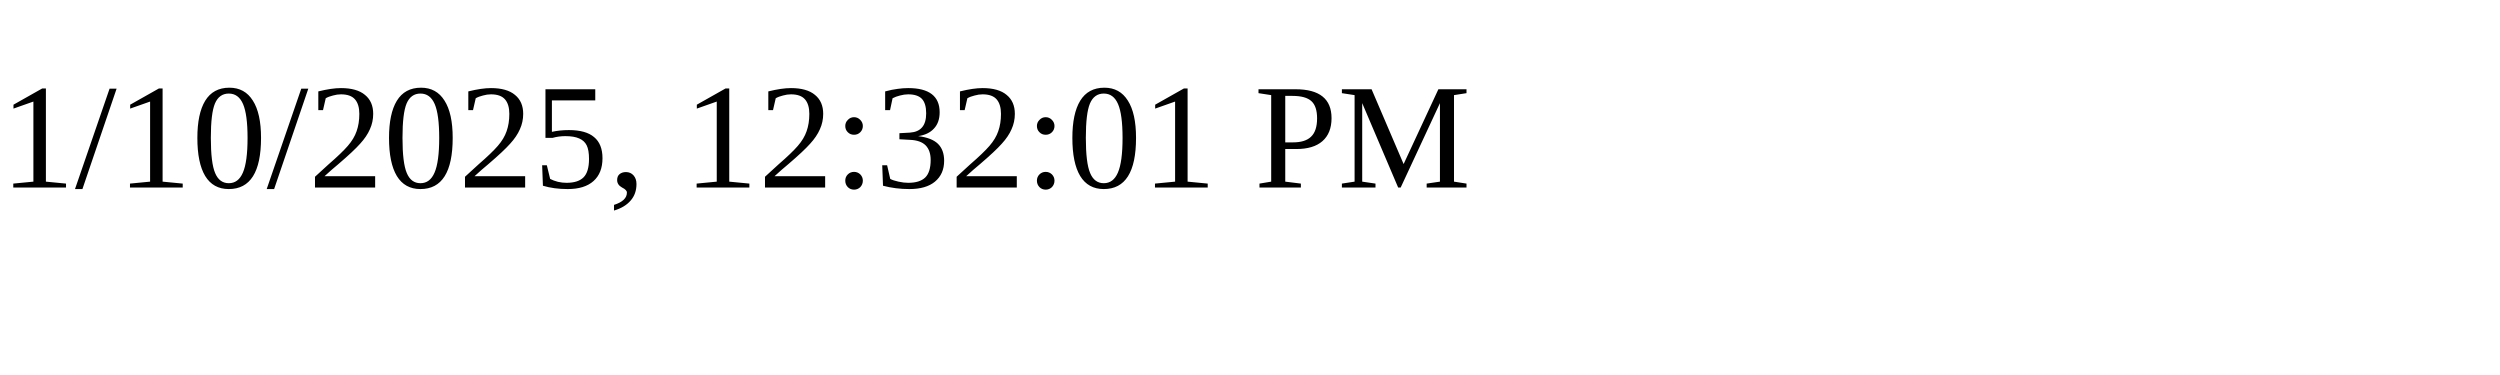
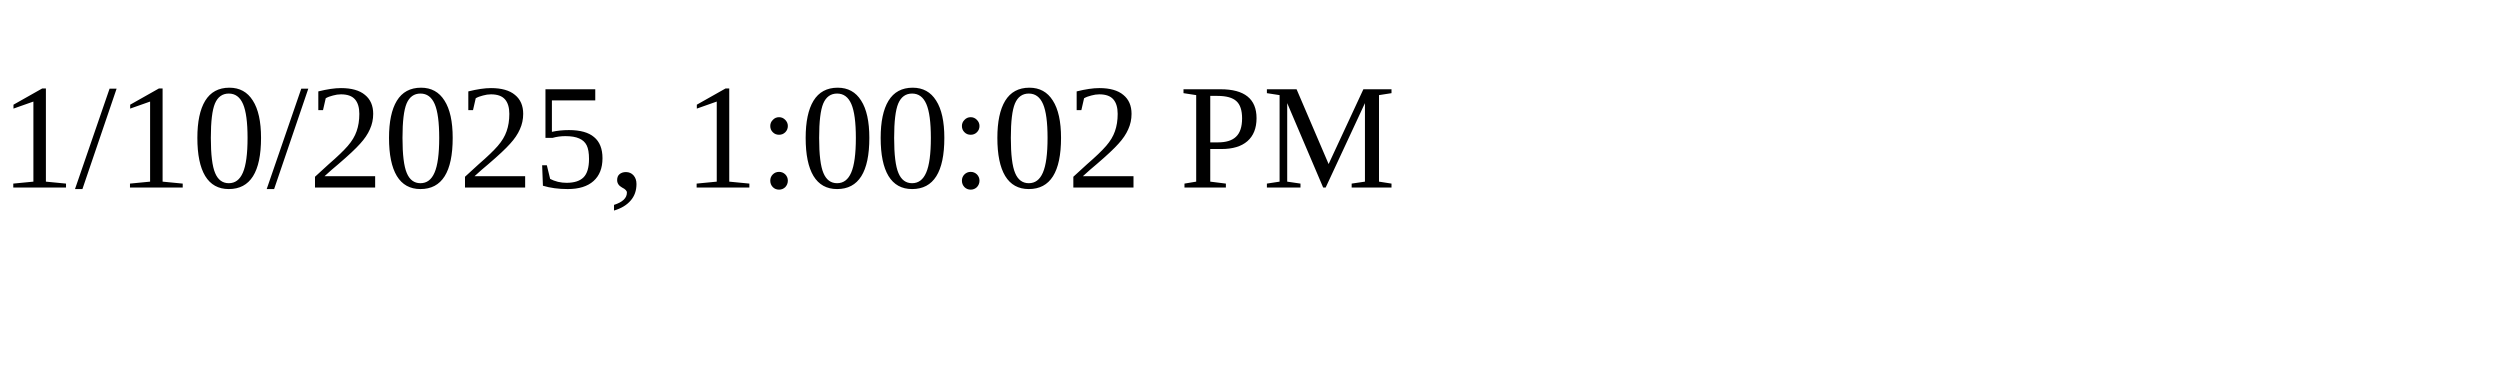
<svg xmlns="http://www.w3.org/2000/svg" height="30" width="200">
-   <text x="0" y="15">1/10/2025, 12:32:01 PM</text>
+   <text x="0" y="15">1/10/2025, 1:00:02 PM</text>
</svg>
